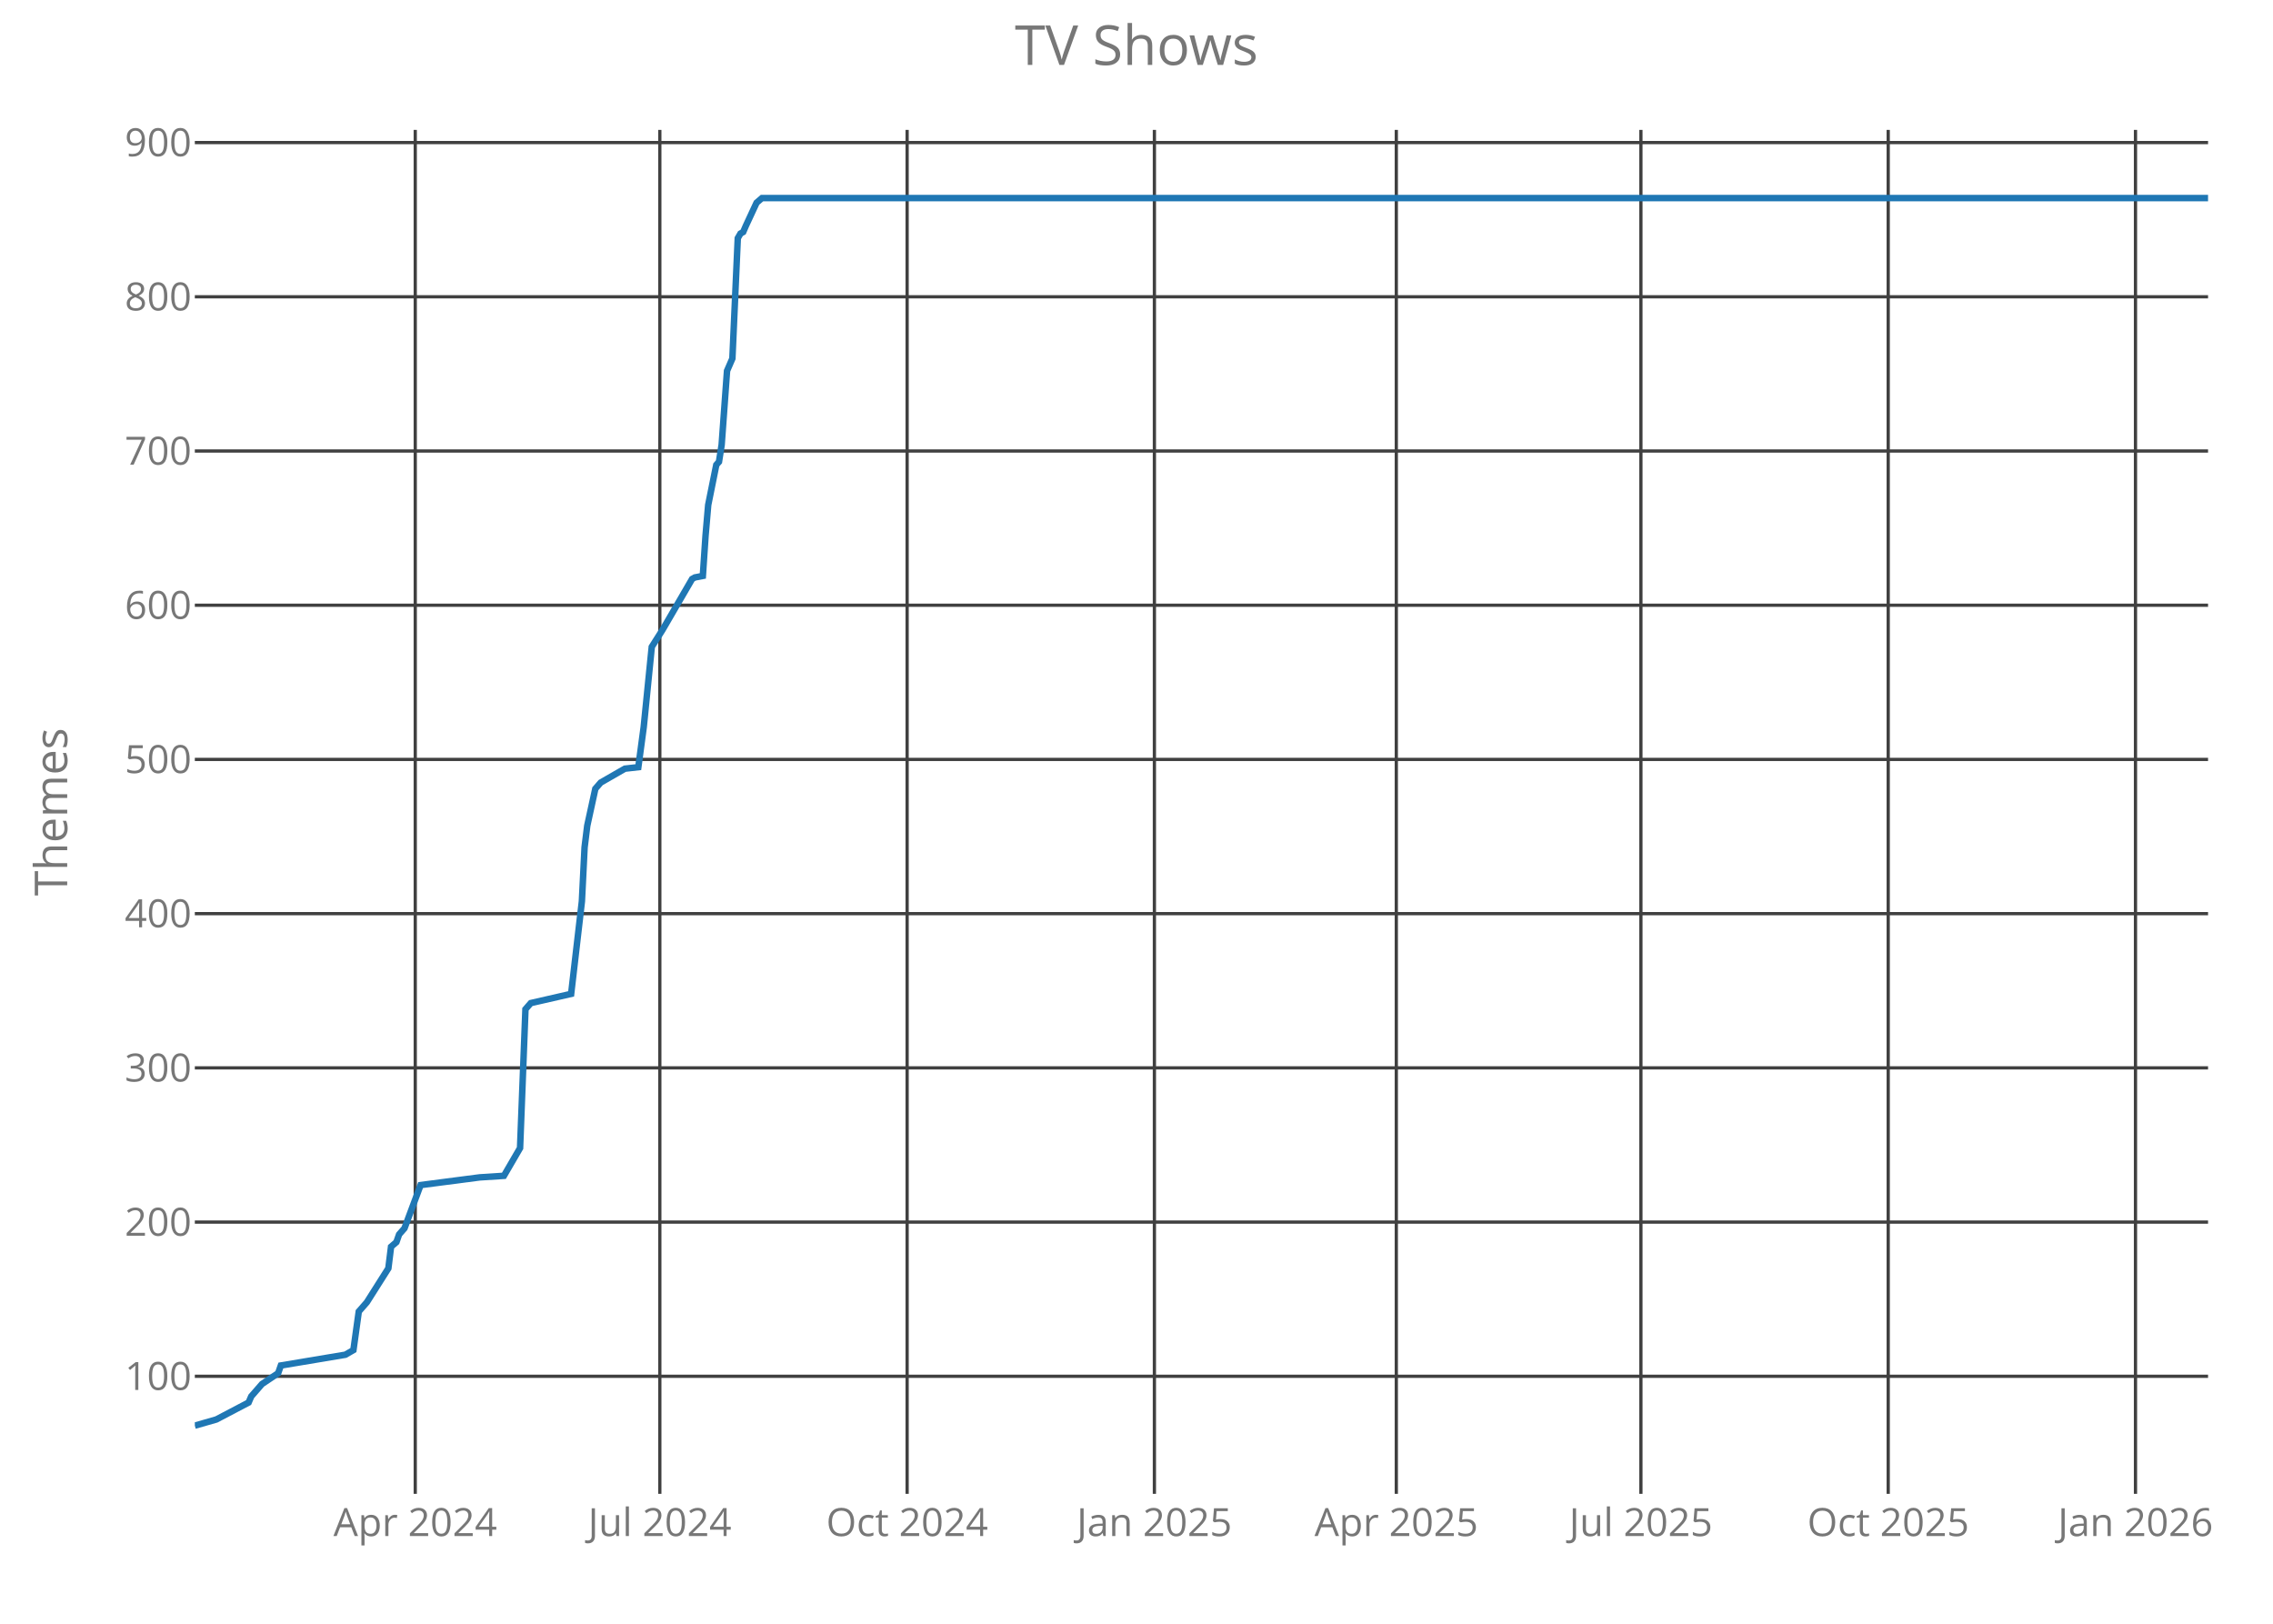
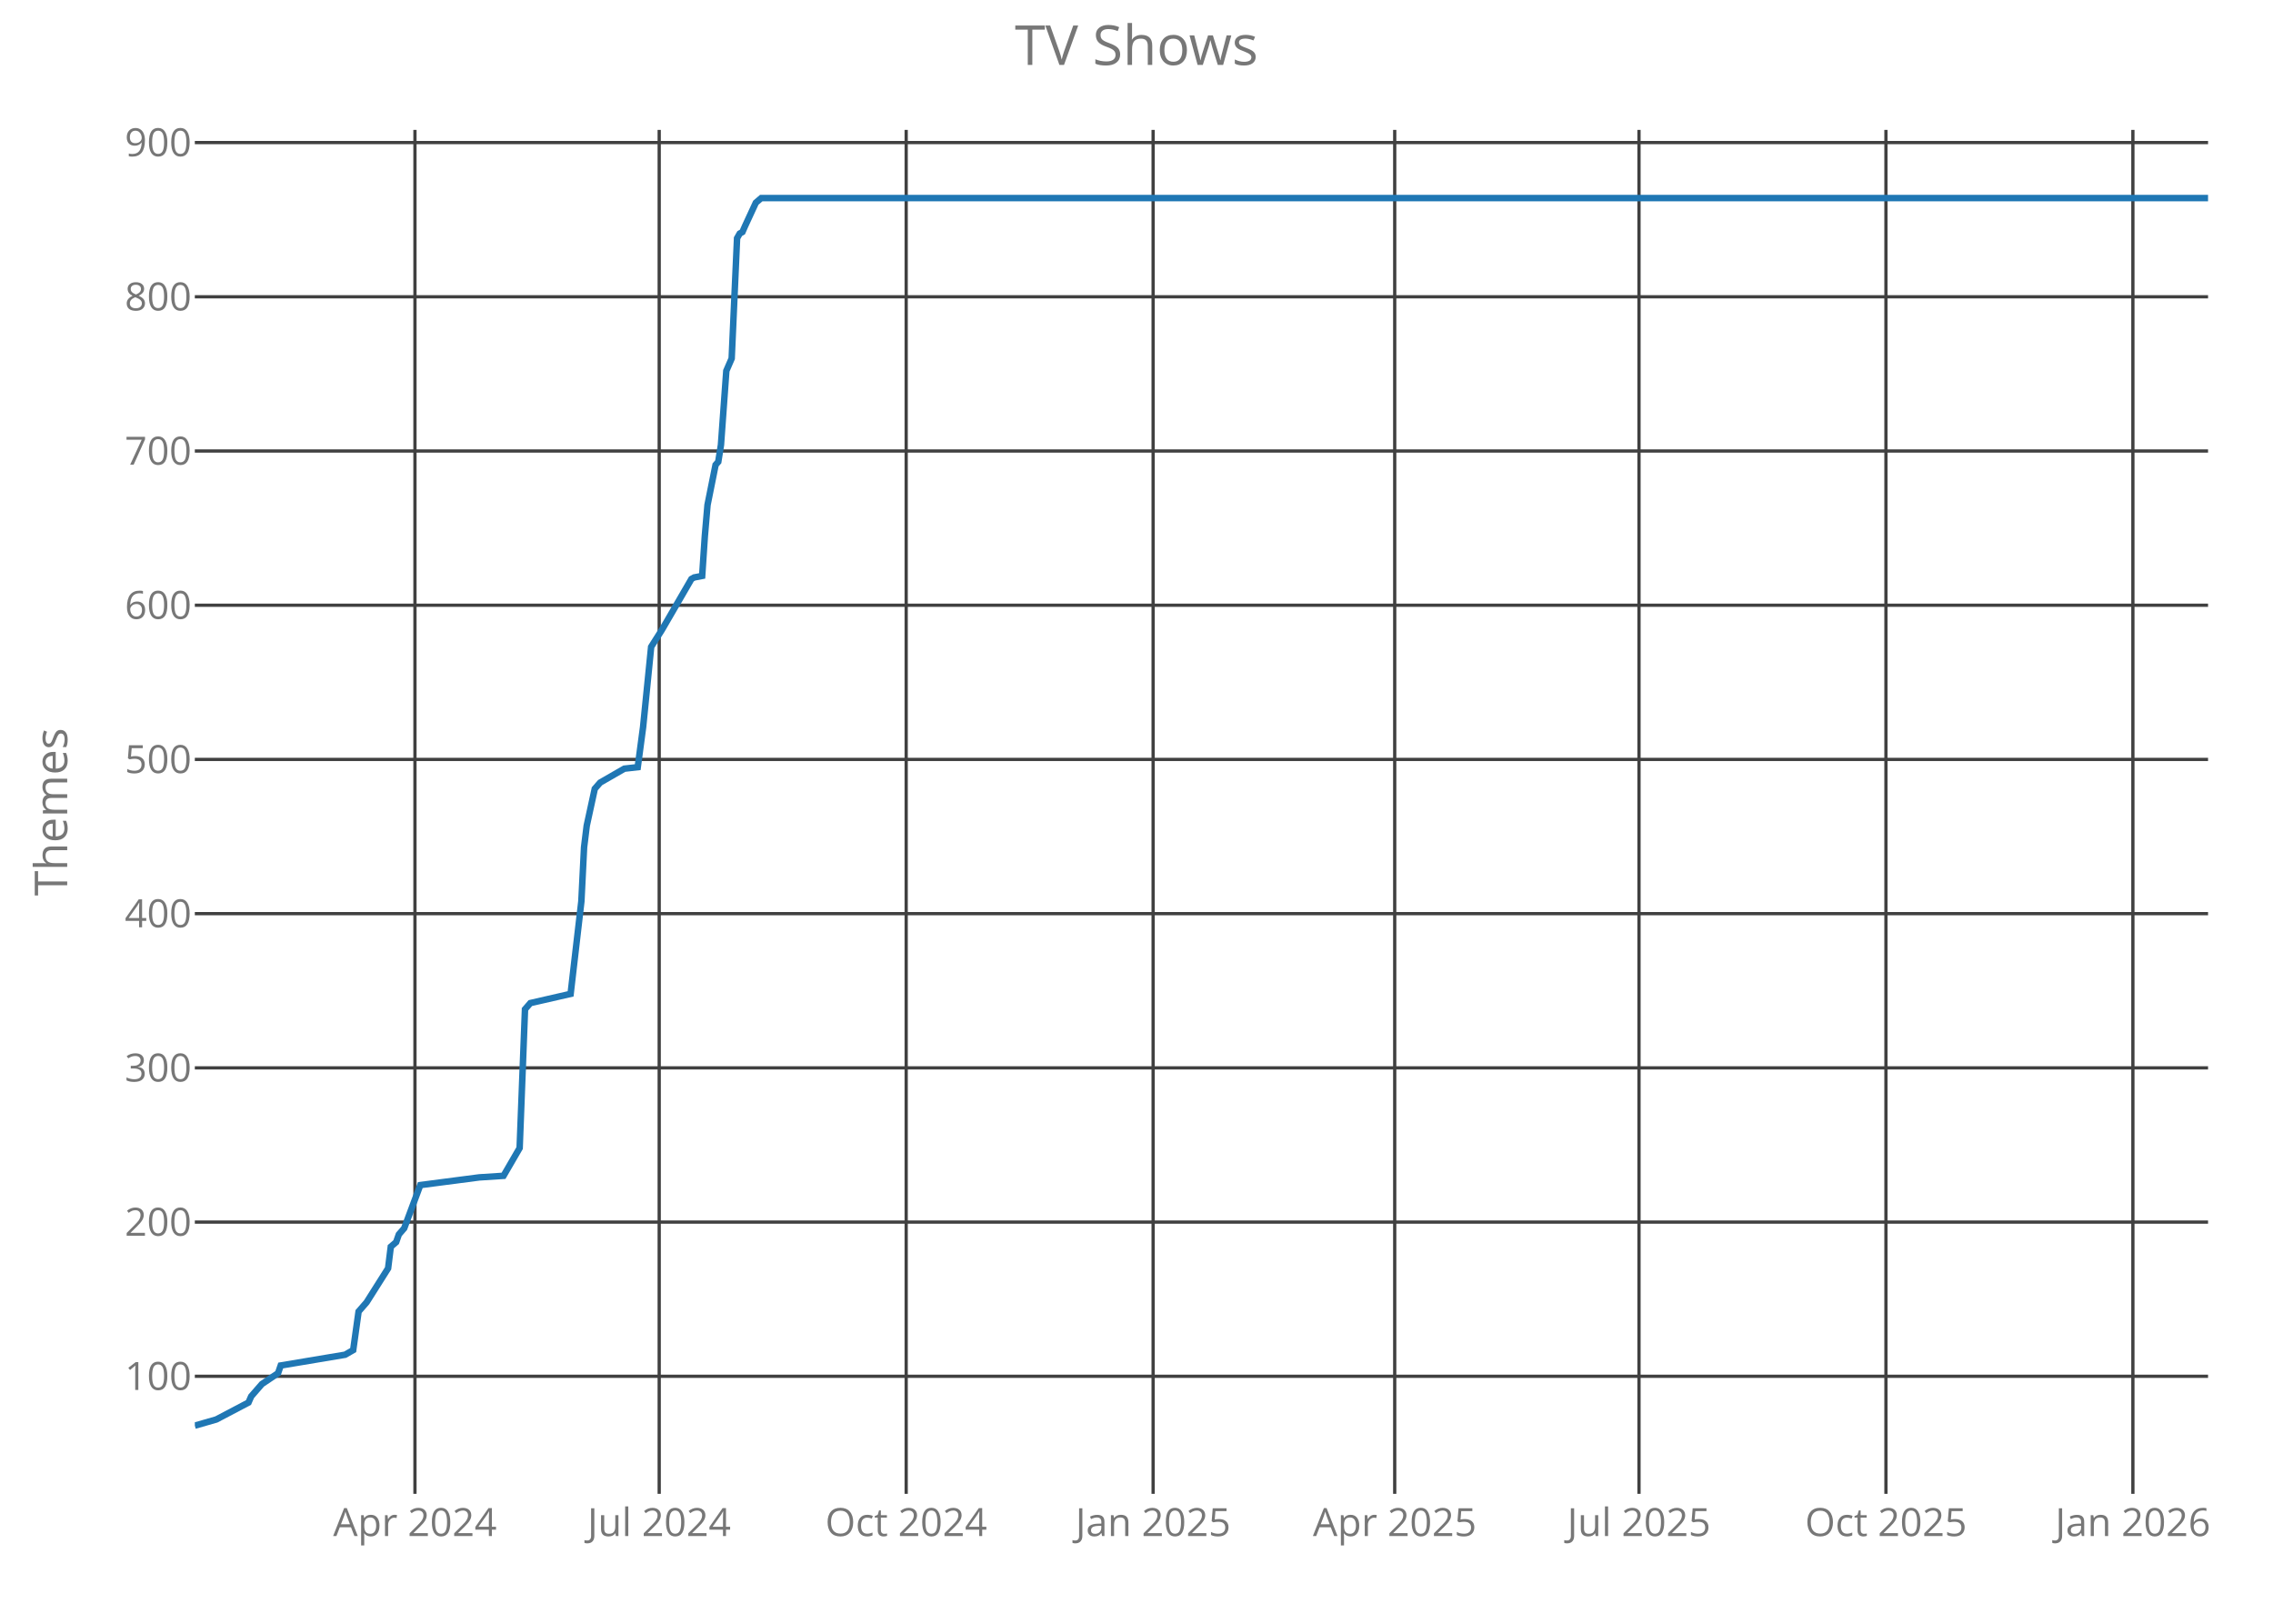
<svg xmlns="http://www.w3.org/2000/svg" class="main-svg" width="700" height="500" style="" viewBox="0 0 700 500">
  <rect x="0" y="0" width="700" height="500" style="fill: rgb(0, 0, 0); fill-opacity: 0;" />
-   <defs id="defs-fb57b1">
+   <defs id="defs-9c9d68">
    <g class="clips">
-       <clipPath id="clipfb57b1xyplot" class="plotclip">
+       <clipPath id="clip9c9d68xyplot" class="plotclip">
        <rect width="620" height="420" />
      </clipPath>
-       <clipPath class="axesclip" id="clipfb57b1x">
+       <clipPath class="axesclip" id="clip9c9d68x">
        <rect x="60" y="0" width="620" height="500" />
      </clipPath>
-       <clipPath class="axesclip" id="clipfb57b1y">
+       <clipPath class="axesclip" id="clip9c9d68y">
        <rect x="0" y="40" width="700" height="420" />
      </clipPath>
-       <clipPath class="axesclip" id="clipfb57b1xy">
+       <clipPath class="axesclip" id="clip9c9d68xy">
        <rect x="60" y="40" width="620" height="420" />
      </clipPath>
    </g>
    <g class="gradients" />
  </defs>
  <g class="bglayer">
    <rect class="bg" x="60" y="40" width="620" height="420" style="fill: rgb(0, 0, 0); fill-opacity: 0; stroke-width: 0;" />
  </g>
  <g class="layer-below">
    <g class="imagelayer" />
    <g class="shapelayer" />
  </g>
  <g class="cartesianlayer">
    <g class="subplot xy">
      <g class="layer-subplot">
        <g class="shapelayer" />
        <g class="imagelayer" />
      </g>
      <g class="gridlayer">
        <g class="x">
-           <path class="xgrid crisp" transform="translate(127.88,0)" d="M0,40v420" style="stroke: rgb(64, 64, 64); stroke-opacity: 1; stroke-width: 1px;" />
-           <path class="xgrid crisp" transform="translate(203.2,0)" d="M0,40v420" style="stroke: rgb(64, 64, 64); stroke-opacity: 1; stroke-width: 1px;" />
-           <path class="xgrid crisp" transform="translate(279.36,0)" d="M0,40v420" style="stroke: rgb(64, 64, 64); stroke-opacity: 1; stroke-width: 1px;" />
-           <path class="xgrid crisp" transform="translate(355.51,0)" d="M0,40v420" style="stroke: rgb(64, 64, 64); stroke-opacity: 1; stroke-width: 1px;" />
-           <path class="xgrid crisp" transform="translate(430.01,0)" d="M0,40v420" style="stroke: rgb(64, 64, 64); stroke-opacity: 1; stroke-width: 1px;" />
-           <path class="xgrid crisp" transform="translate(505.34,0)" d="M0,40v420" style="stroke: rgb(64, 64, 64); stroke-opacity: 1; stroke-width: 1px;" />
-           <path class="xgrid crisp" transform="translate(581.5,0)" d="M0,40v420" style="stroke: rgb(64, 64, 64); stroke-opacity: 1; stroke-width: 1px;" />
-           <path class="xgrid crisp" transform="translate(657.65,0)" d="M0,40v420" style="stroke: rgb(64, 64, 64); stroke-opacity: 1; stroke-width: 1px;" />
+           <path class="xgrid crisp" transform="translate(127.79,0)" d="M0,40v420" style="stroke: rgb(64, 64, 64); stroke-opacity: 1; stroke-width: 1px;" />
+           <path class="xgrid crisp" transform="translate(203.01,0)" d="M0,40v420" style="stroke: rgb(64, 64, 64); stroke-opacity: 1; stroke-width: 1px;" />
+           <path class="xgrid crisp" transform="translate(279.07,0)" d="M0,40v420" style="stroke: rgb(64, 64, 64); stroke-opacity: 1; stroke-width: 1px;" />
+           <path class="xgrid crisp" transform="translate(355.12,0)" d="M0,40v420" style="stroke: rgb(64, 64, 64); stroke-opacity: 1; stroke-width: 1px;" />
+           <path class="xgrid crisp" transform="translate(429.52,0)" d="M0,40v420" style="stroke: rgb(64, 64, 64); stroke-opacity: 1; stroke-width: 1px;" />
+           <path class="xgrid crisp" transform="translate(504.75,0)" d="M0,40v420" style="stroke: rgb(64, 64, 64); stroke-opacity: 1; stroke-width: 1px;" />
+           <path class="xgrid crisp" transform="translate(580.8,0)" d="M0,40v420" style="stroke: rgb(64, 64, 64); stroke-opacity: 1; stroke-width: 1px;" />
+           <path class="xgrid crisp" transform="translate(656.85,0)" d="M0,40v420" style="stroke: rgb(64, 64, 64); stroke-opacity: 1; stroke-width: 1px;" />
        </g>
        <g class="y">
          <path class="ygrid crisp" transform="translate(0,423.8)" d="M60,0h620" style="stroke: rgb(64, 64, 64); stroke-opacity: 1; stroke-width: 1px;" />
          <path class="ygrid crisp" transform="translate(0,376.32)" d="M60,0h620" style="stroke: rgb(64, 64, 64); stroke-opacity: 1; stroke-width: 1px;" />
          <path class="ygrid crisp" transform="translate(0,328.83)" d="M60,0h620" style="stroke: rgb(64, 64, 64); stroke-opacity: 1; stroke-width: 1px;" />
          <path class="ygrid crisp" transform="translate(0,281.34)" d="M60,0h620" style="stroke: rgb(64, 64, 64); stroke-opacity: 1; stroke-width: 1px;" />
          <path class="ygrid crisp" transform="translate(0,233.85)" d="M60,0h620" style="stroke: rgb(64, 64, 64); stroke-opacity: 1; stroke-width: 1px;" />
          <path class="ygrid crisp" transform="translate(0,186.37)" d="M60,0h620" style="stroke: rgb(64, 64, 64); stroke-opacity: 1; stroke-width: 1px;" />
          <path class="ygrid crisp" transform="translate(0,138.88)" d="M60,0h620" style="stroke: rgb(64, 64, 64); stroke-opacity: 1; stroke-width: 1px;" />
          <path class="ygrid crisp" transform="translate(0,91.39)" d="M60,0h620" style="stroke: rgb(64, 64, 64); stroke-opacity: 1; stroke-width: 1px;" />
          <path class="ygrid crisp" transform="translate(0,43.9)" d="M60,0h620" style="stroke: rgb(64, 64, 64); stroke-opacity: 1; stroke-width: 1px;" />
        </g>
      </g>
      <g class="zerolinelayer" />
      <path class="xlines-below crisp" d="M0,0" style="fill: none;" />
      <path class="ylines-below crisp" d="M0,0" style="fill: none;" />
      <g class="overlines-below" />
      <g class="xaxislayer-below">
        <g class="xtick">
-           <text text-anchor="middle" x="0" y="473" transform="translate(127.88,0)" style="font-family: 'Open Sans'; font-size: 12px; fill: rgb(119, 119, 119); fill-opacity: 1; white-space: pre;">Apr 2024</text>
+           <text text-anchor="middle" x="0" y="473" transform="translate(127.79,0)" style="font-family: 'Open Sans'; font-size: 12px; fill: rgb(119, 119, 119); fill-opacity: 1; white-space: pre;">Apr 2024</text>
        </g>
        <g class="xtick">
-           <text text-anchor="middle" x="0" y="473" transform="translate(203.2,0)" style="font-family: 'Open Sans'; font-size: 12px; fill: rgb(119, 119, 119); fill-opacity: 1; white-space: pre;">Jul 2024</text>
+           <text text-anchor="middle" x="0" y="473" transform="translate(203.01,0)" style="font-family: 'Open Sans'; font-size: 12px; fill: rgb(119, 119, 119); fill-opacity: 1; white-space: pre;">Jul 2024</text>
        </g>
        <g class="xtick">
-           <text text-anchor="middle" x="0" y="473" transform="translate(279.36,0)" style="font-family: 'Open Sans'; font-size: 12px; fill: rgb(119, 119, 119); fill-opacity: 1; white-space: pre;">Oct 2024</text>
+           <text text-anchor="middle" x="0" y="473" transform="translate(279.07,0)" style="font-family: 'Open Sans'; font-size: 12px; fill: rgb(119, 119, 119); fill-opacity: 1; white-space: pre;">Oct 2024</text>
        </g>
        <g class="xtick">
-           <text text-anchor="middle" x="0" y="473" transform="translate(355.51,0)" style="font-family: 'Open Sans'; font-size: 12px; fill: rgb(119, 119, 119); fill-opacity: 1; white-space: pre;">Jan 2025</text>
+           <text text-anchor="middle" x="0" y="473" transform="translate(355.12,0)" style="font-family: 'Open Sans'; font-size: 12px; fill: rgb(119, 119, 119); fill-opacity: 1; white-space: pre;">Jan 2025</text>
        </g>
        <g class="xtick">
-           <text text-anchor="middle" x="0" y="473" transform="translate(430.01,0)" style="font-family: 'Open Sans'; font-size: 12px; fill: rgb(119, 119, 119); fill-opacity: 1; white-space: pre;">Apr 2025</text>
+           <text text-anchor="middle" x="0" y="473" transform="translate(429.52,0)" style="font-family: 'Open Sans'; font-size: 12px; fill: rgb(119, 119, 119); fill-opacity: 1; white-space: pre;">Apr 2025</text>
        </g>
        <g class="xtick">
-           <text text-anchor="middle" x="0" y="473" transform="translate(505.34,0)" style="font-family: 'Open Sans'; font-size: 12px; fill: rgb(119, 119, 119); fill-opacity: 1; white-space: pre;">Jul 2025</text>
+           <text text-anchor="middle" x="0" y="473" transform="translate(504.75,0)" style="font-family: 'Open Sans'; font-size: 12px; fill: rgb(119, 119, 119); fill-opacity: 1; white-space: pre;">Jul 2025</text>
        </g>
        <g class="xtick">
-           <text text-anchor="middle" x="0" y="473" transform="translate(581.5,0)" style="font-family: 'Open Sans'; font-size: 12px; fill: rgb(119, 119, 119); fill-opacity: 1; white-space: pre;">Oct 2025</text>
+           <text text-anchor="middle" x="0" y="473" transform="translate(580.8,0)" style="font-family: 'Open Sans'; font-size: 12px; fill: rgb(119, 119, 119); fill-opacity: 1; white-space: pre;">Oct 2025</text>
        </g>
        <g class="xtick">
-           <text text-anchor="middle" x="0" y="473" transform="translate(657.65,0)" style="font-family: 'Open Sans'; font-size: 12px; fill: rgb(119, 119, 119); fill-opacity: 1; white-space: pre;">Jan 2026</text>
+           <text text-anchor="middle" x="0" y="473" transform="translate(656.85,0)" style="font-family: 'Open Sans'; font-size: 12px; fill: rgb(119, 119, 119); fill-opacity: 1; white-space: pre;">Jan 2026</text>
        </g>
      </g>
      <g class="yaxislayer-below">
        <g class="ytick">
          <text text-anchor="end" x="59" y="4.2" transform="translate(0,423.8)" style="font-family: 'Open Sans'; font-size: 12px; fill: rgb(119, 119, 119); fill-opacity: 1; white-space: pre;">100</text>
        </g>
        <g class="ytick">
          <text text-anchor="end" x="59" y="4.2" transform="translate(0,376.32)" style="font-family: 'Open Sans'; font-size: 12px; fill: rgb(119, 119, 119); fill-opacity: 1; white-space: pre;">200</text>
        </g>
        <g class="ytick">
          <text text-anchor="end" x="59" y="4.2" transform="translate(0,328.83)" style="font-family: 'Open Sans'; font-size: 12px; fill: rgb(119, 119, 119); fill-opacity: 1; white-space: pre;">300</text>
        </g>
        <g class="ytick">
          <text text-anchor="end" x="59" y="4.2" transform="translate(0,281.34)" style="font-family: 'Open Sans'; font-size: 12px; fill: rgb(119, 119, 119); fill-opacity: 1; white-space: pre;">400</text>
        </g>
        <g class="ytick">
          <text text-anchor="end" x="59" y="4.2" transform="translate(0,233.85)" style="font-family: 'Open Sans'; font-size: 12px; fill: rgb(119, 119, 119); fill-opacity: 1; white-space: pre;">500</text>
        </g>
        <g class="ytick">
          <text text-anchor="end" x="59" y="4.2" transform="translate(0,186.37)" style="font-family: 'Open Sans'; font-size: 12px; fill: rgb(119, 119, 119); fill-opacity: 1; white-space: pre;">600</text>
        </g>
        <g class="ytick">
          <text text-anchor="end" x="59" y="4.2" transform="translate(0,138.88)" style="font-family: 'Open Sans'; font-size: 12px; fill: rgb(119, 119, 119); fill-opacity: 1; white-space: pre;">700</text>
        </g>
        <g class="ytick">
          <text text-anchor="end" x="59" y="4.2" transform="translate(0,91.39)" style="font-family: 'Open Sans'; font-size: 12px; fill: rgb(119, 119, 119); fill-opacity: 1; white-space: pre;">800</text>
        </g>
        <g class="ytick">
          <text text-anchor="end" x="59" y="4.2" transform="translate(0,43.9)" style="font-family: 'Open Sans'; font-size: 12px; fill: rgb(119, 119, 119); fill-opacity: 1; white-space: pre;">900</text>
        </g>
      </g>
      <g class="overaxes-below" />
-       <g class="plot" transform="translate(60,40)" clip-path="url('#clipfb57b1xyplot')">
+       <g class="plot" transform="translate(60,40)" clip-path="url('#clip9c9d68xyplot')">
        <g class="scatterlayer mlayer">
-           <g class="trace scatter tracea00711" style="stroke-miterlimit: 2; opacity: 1;">
+           <g class="trace scatter trace6782f3" style="stroke-miterlimit: 2; opacity: 1;">
            <g class="fills" />
            <g class="errorbars" />
            <g class="lines">
-               <path class="js-line" d="M0,399L6.62,397.1L16.56,391.88L17.38,389.98L19.04,388.08L20.69,386.18L25.66,382.85L26.49,380.48L46.36,377.16L48.84,375.73L50.49,363.86L52.98,361.01L59.6,350.56L60.43,343.91L62.08,342.49L62.91,340.12L64.57,338.22L69.53,324.92L87.74,322.55L95.19,322.07L100.16,313.52L101.82,270.78L102.64,269.83L103.47,268.88L115.89,266.04L119.2,237.54L120.03,220.92L120.85,214.27L123.34,202.88L124.99,200.98L132.44,196.7L136.58,196.23L138.24,183.88L140.72,159.19L144.03,153.96L153.14,138.29L153.97,137.82L156.45,137.34L157.28,125L158.1,115.5L160.59,103.15L161.42,102.2L162.24,96.98L163.9,74.19L165.55,70.39L167.21,33.35L168.04,31.92L168.87,31.45L169.69,29.55L173,22.42L174.66,21L620,21" style="vector-effect: non-scaling-stroke; fill: none; stroke: rgb(31, 119, 180); stroke-opacity: 1; stroke-width: 2px; opacity: 1;" />
+               <path class="js-line" d="M0,399L6.61,397.1L16.53,391.88L17.36,389.98L19.01,388.08L20.67,386.18L25.63,382.85L26.45,380.48L46.29,377.16L48.77,375.73L50.43,363.86L52.91,361.01L59.52,350.56L60.35,343.91L62,342.49L62.83,340.12L64.48,338.22L69.44,324.92L87.63,322.55L95.07,322.07L100.03,313.52L101.68,270.78L102.51,269.83L103.33,268.88L115.73,266.04L119.04,237.54L119.87,220.92L120.69,214.27L123.17,202.88L124.83,200.98L132.27,196.7L136.4,196.23L138.05,183.88L140.53,159.19L143.84,153.96L152.93,138.29L153.76,137.82L156.24,137.34L157.07,125L157.89,115.5L160.37,103.15L161.2,102.2L162.03,96.98L163.68,74.19L165.33,70.39L166.99,33.35L167.81,31.92L168.64,31.45L169.47,29.55L172.77,22.42L174.43,21L620,21" style="vector-effect: non-scaling-stroke; fill: none; stroke: rgb(31, 119, 180); stroke-opacity: 1; stroke-width: 2px; opacity: 1;" />
            </g>
            <g class="points" />
            <g class="text" />
          </g>
        </g>
      </g>
      <g class="overplot" />
      <path class="xlines-above" />
      <path class="ylines-above" />
      <g class="overlines-above" />
      <g class="xaxislayer-above" />
      <g class="yaxislayer-above" />
      <g class="overaxes-above" />
    </g>
  </g>
  <g class="polarlayer" />
  <g class="ternarylayer" />
  <g class="geolayer" />
  <g class="funnelarealayer" />
  <g class="pielayer" />
  <g class="treemaplayer" />
  <g class="sunburstlayer" />
  <g class="glimages" />
-   <defs id="topdefs-fb57b1">
+   <defs id="topdefs-9c9d68">
    <g class="clips" />
  </defs>
  <g class="layer-above">
    <g class="imagelayer" />
    <g class="shapelayer" />
  </g>
  <g class="infolayer">
    <g class="g-gtitle">
      <text class="gtitle" x="350" y="20" text-anchor="middle" dy="0em" style="font-family: 'Open Sans'; font-size: 17px; fill: rgb(119, 119, 119); opacity: 1; font-weight: normal; white-space: pre;">TV Shows</text>
    </g>
    <g class="g-xtitle" />
    <g class="g-ytitle">
      <text class="ytitle" transform="rotate(-90,20.7,250)" x="20.7" y="250" text-anchor="middle" style="font-family: 'Open Sans'; font-size: 14px; fill: rgb(119, 119, 119); opacity: 1; font-weight: normal; white-space: pre;">Themes</text>
    </g>
  </g>
</svg>
